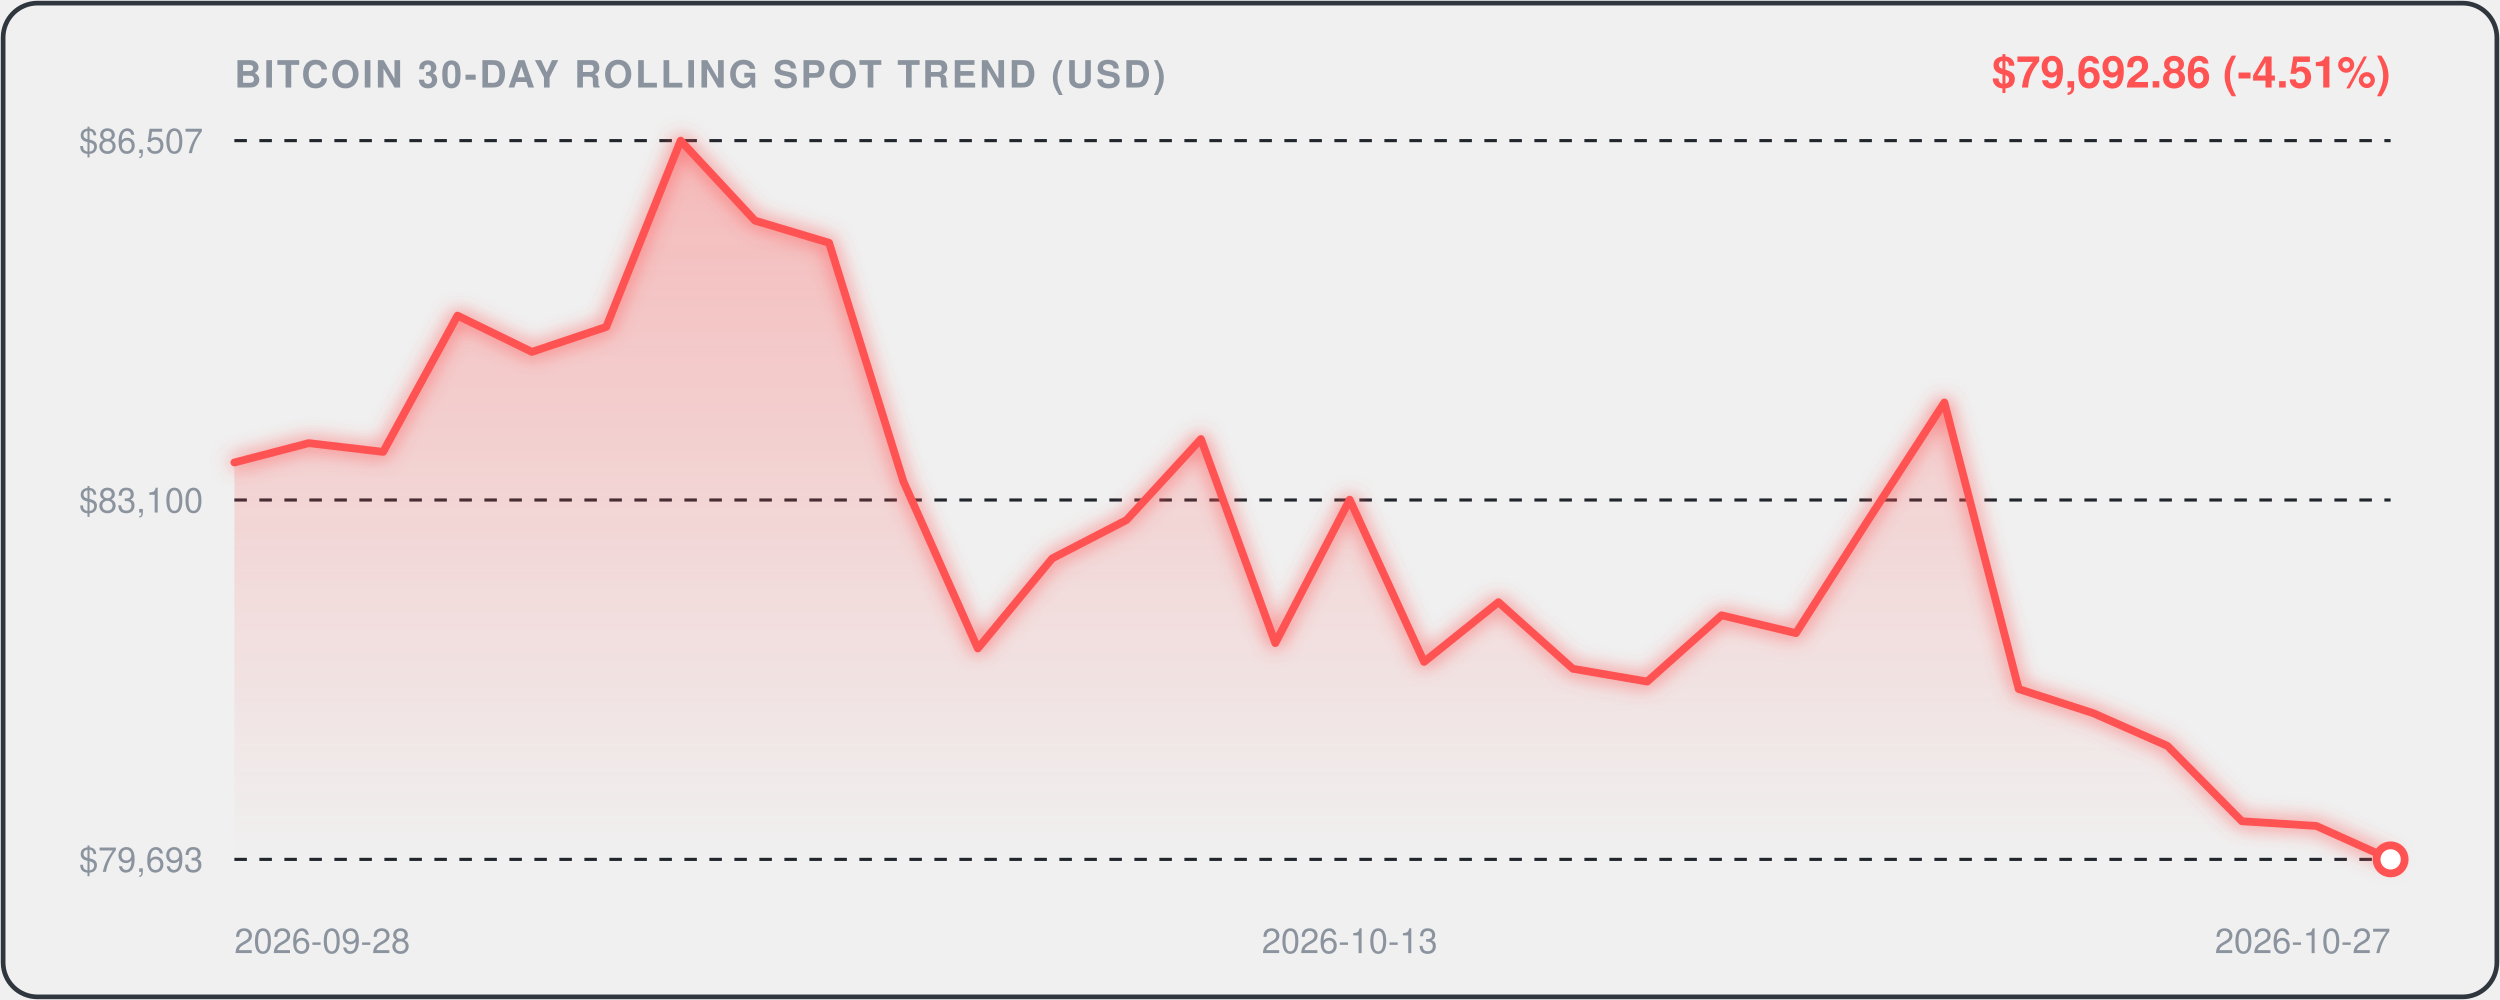
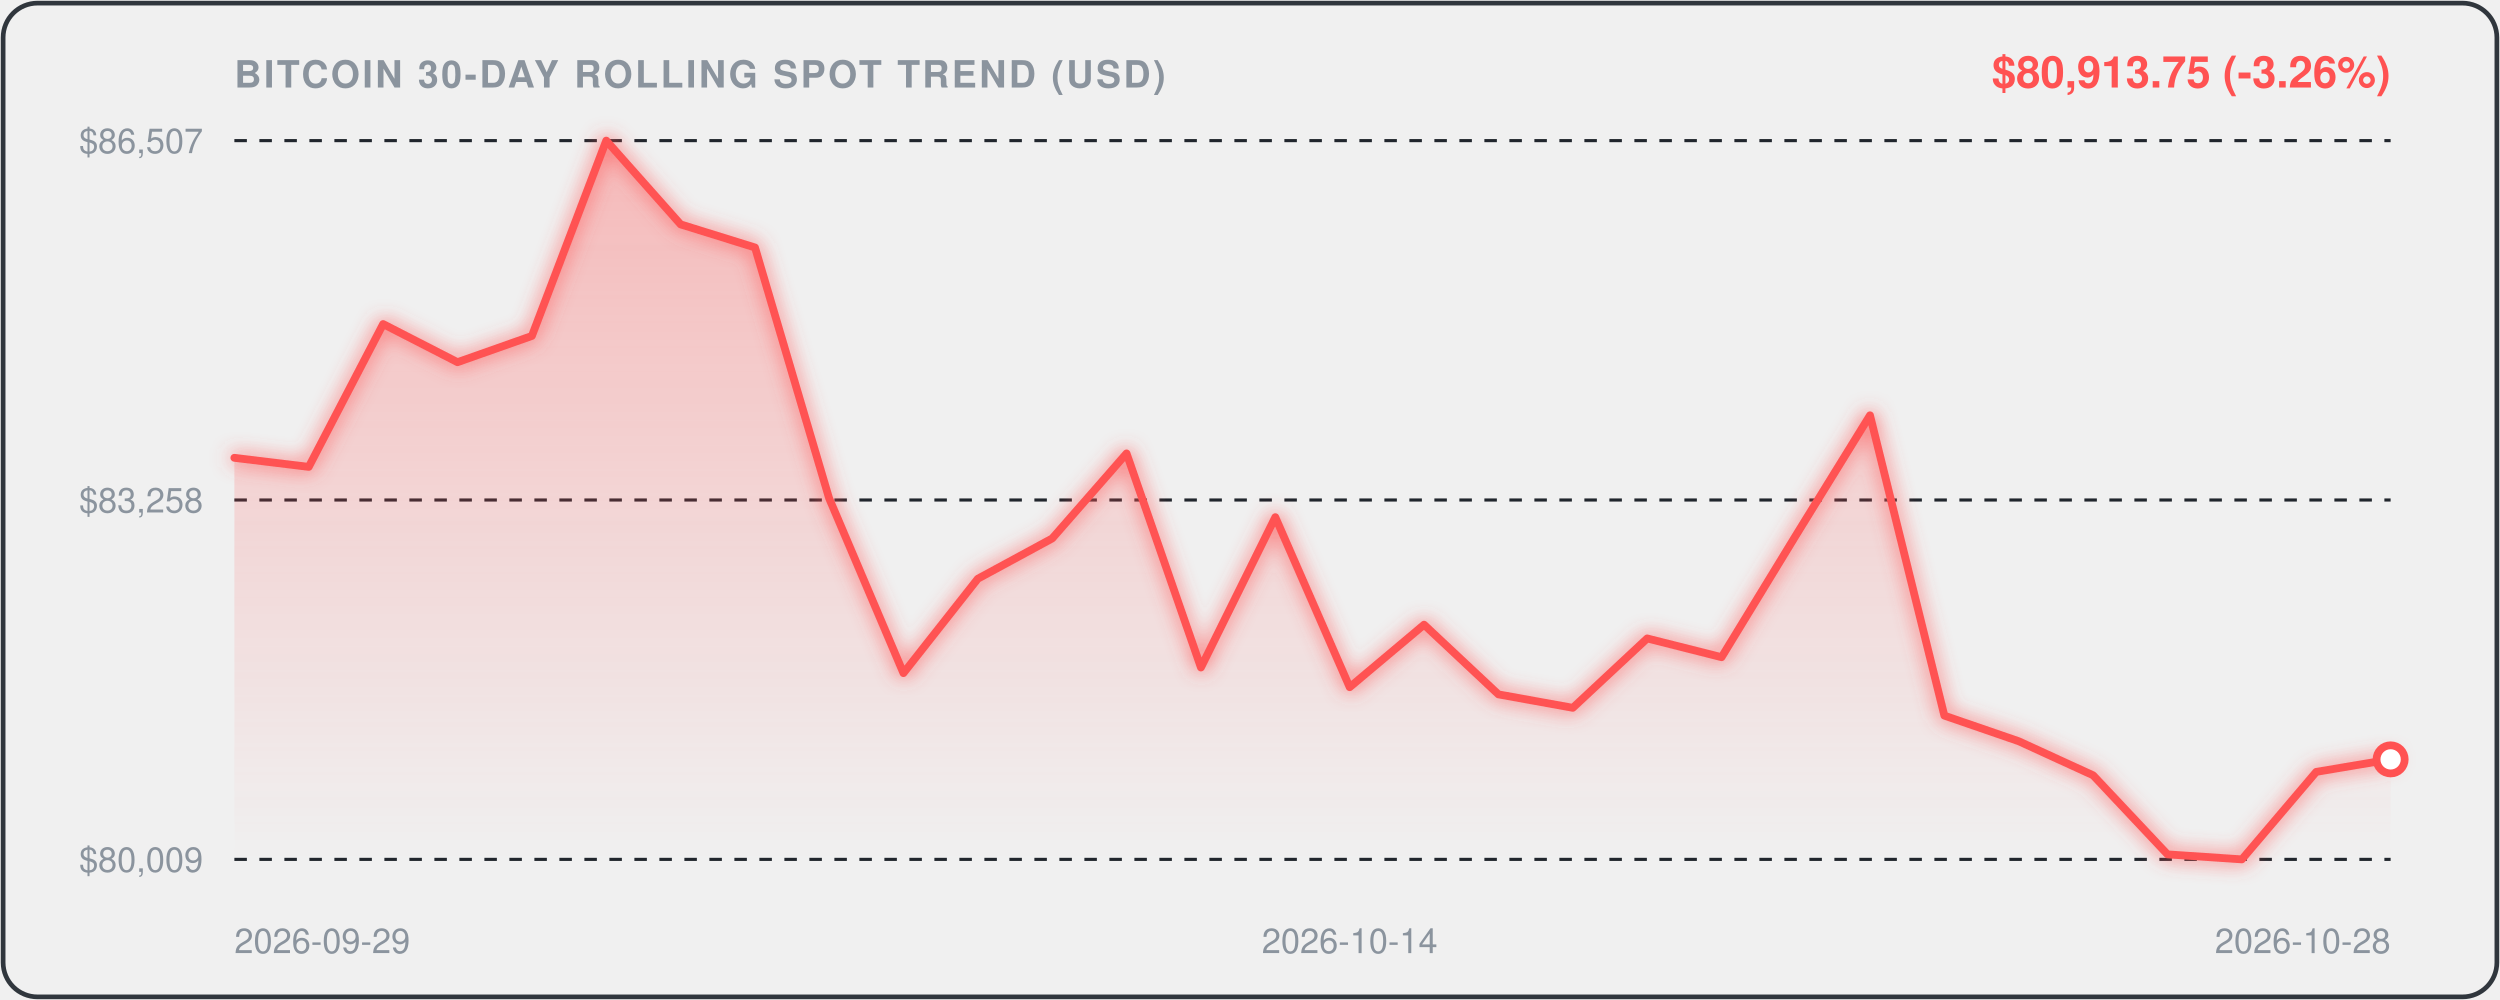
<svg xmlns="http://www.w3.org/2000/svg" viewBox="0 0 800 320" width="100%" height="100%" style="background:#0d1117;border-radius:12px;font-family:-apple-system,BlinkMacSystemFont,'Segoe UI',Helvetica,Arial,sans-serif;">
  <defs>
    <linearGradient id="areaGrad" x1="0" y1="0" x2="0" y2="1">
      <stop offset="0%" stop-color="rgba(255, 82, 82, 0.35)" />
      <stop offset="100%" stop-color="rgba(255, 82, 82, 0.0)" />
    </linearGradient>
    <filter id="glow" x="-20%" y="-20%" width="140%" height="140%">
      <feGaussianBlur stdDeviation="3" result="blur" />
      <feComposite in="SourceGraphic" in2="blur" operator="over" />
    </filter>
  </defs>
  <rect x="1" y="1" width="798" height="318" rx="11" fill="none" stroke="#30363d" stroke-width="1.5" />
  <text x="75" y="28" fill="#8b949e" font-size="12" font-weight="600" letter-spacing="0.8">BITCOIN 30-DAY ROLLING SPOT TREND (USD)</text>
-   <text x="765" y="28" text-anchor="end" fill="#FF5252" font-size="14" font-weight="700">$79,692.86 (-4.51%)</text>
+   <text x="765" y="28" text-anchor="end" fill="#FF5252" font-size="14" font-weight="700">$80,913.75 (-3.26%)</text>
  <line x1="75" y1="45" x2="765" y2="45" stroke="#21262d" stroke-width="1" stroke-dasharray="4,4" />
  <text x="65" y="49" text-anchor="end" fill="#8b949e" font-size="11">$86,507</text>
  <line x1="75" y1="160.0" x2="765" y2="160.0" stroke="#21262d" stroke-width="1" stroke-dasharray="4,4" />
-   <text x="65" y="164.0" text-anchor="end" fill="#8b949e" font-size="11">$83,100</text>
+   <text x="65" y="164.0" text-anchor="end" fill="#8b949e" font-size="11">$83,258</text>
  <line x1="75" y1="275" x2="765" y2="275" stroke="#21262d" stroke-width="1" stroke-dasharray="4,4" />
-   <text x="65" y="279" text-anchor="end" fill="#8b949e" font-size="11">$79,693</text>
-   <path d="M 75.0,148.0 L 98.8,141.8 L 122.6,144.6 L 146.4,101.0 L 170.2,112.6 L 194.0,104.6 L 217.8,45.0 L 241.6,70.6 L 265.3,77.7 L 289.1,154.1 L 312.9,207.5 L 336.7,178.7 L 360.5,166.4 L 384.3,140.5 L 408.1,205.8 L 431.9,159.9 L 455.7,211.8 L 479.5,192.7 L 503.3,214.0 L 527.1,218.1 L 550.9,196.9 L 574.7,202.6 L 598.4,165.5 L 622.2,128.8 L 646.0,220.5 L 669.8,228.2 L 693.6,238.7 L 717.4,262.8 L 741.2,264.3 L 765.0,275.0 L 765.0,275.0 L 75.0,275.0 Z" fill="url(#areaGrad)" />
-   <path d="M 75.0,148.0 L 98.8,141.8 L 122.6,144.6 L 146.4,101.0 L 170.2,112.6 L 194.0,104.6 L 217.8,45.0 L 241.6,70.6 L 265.3,77.7 L 289.1,154.1 L 312.9,207.5 L 336.7,178.7 L 360.5,166.4 L 384.3,140.5 L 408.1,205.8 L 431.9,159.9 L 455.7,211.8 L 479.5,192.7 L 503.3,214.0 L 527.1,218.1 L 550.9,196.9 L 574.7,202.6 L 598.4,165.5 L 622.2,128.8 L 646.0,220.5 L 669.8,228.2 L 693.6,238.7 L 717.4,262.8 L 741.2,264.3 L 765.0,275.0" fill="none" stroke="#FF5252" stroke-width="2.5" stroke-linecap="round" stroke-linejoin="round" filter="url(#glow)" />
-   <circle cx="765.0" cy="275.0" r="4.5" fill="#ffffff" stroke="#FF5252" stroke-width="2.5" />
-   <text x="75.0" y="305" fill="#8b949e" font-size="11" text-anchor="start">2026-09-28</text>
-   <text x="431.9" y="305" fill="#8b949e" font-size="11" text-anchor="middle">2026-10-13</text>
-   <text x="765.0" y="305" fill="#8b949e" font-size="11" text-anchor="end">2026-10-27</text>
+   <text x="65" y="279" text-anchor="end" fill="#8b949e" font-size="11">$80,009</text>
+   <path d="M 75.0,146.5 L 98.8,149.4 L 122.6,103.7 L 146.4,115.9 L 170.2,107.5 L 194.0,45.0 L 217.8,71.8 L 241.6,79.2 L 265.3,159.4 L 289.1,215.4 L 312.9,185.2 L 336.7,172.3 L 360.5,145.1 L 384.3,213.6 L 408.1,165.5 L 431.9,219.9 L 455.7,199.9 L 479.5,222.2 L 503.3,226.5 L 527.1,204.3 L 550.9,210.3 L 574.7,171.3 L 598.4,132.9 L 622.2,229.0 L 646.0,237.2 L 669.8,248.1 L 693.6,273.4 L 717.4,275.0 L 741.2,247.0 L 765.0,243.0 L 765.0,275.0 L 75.0,275.0 Z" fill="url(#areaGrad)" />
+   <path d="M 75.0,146.5 L 98.8,149.4 L 122.6,103.7 L 146.4,115.9 L 170.2,107.5 L 194.0,45.0 L 217.8,71.8 L 241.6,79.2 L 265.3,159.4 L 289.1,215.4 L 312.9,185.2 L 336.7,172.3 L 360.5,145.1 L 384.3,213.6 L 408.1,165.5 L 431.9,219.9 L 455.7,199.9 L 479.5,222.2 L 503.3,226.5 L 527.1,204.3 L 550.9,210.3 L 574.7,171.3 L 598.4,132.9 L 622.2,229.0 L 646.0,237.2 L 669.8,248.1 L 693.6,273.4 L 717.4,275.0 L 741.2,247.0 L 765.0,243.0" fill="none" stroke="#FF5252" stroke-width="2.5" stroke-linecap="round" stroke-linejoin="round" filter="url(#glow)" />
+   <circle cx="765.0" cy="243.0" r="4.5" fill="#ffffff" stroke="#FF5252" stroke-width="2.5" />
+   <text x="75.0" y="305" fill="#8b949e" font-size="11" text-anchor="start">2026-09-29</text>
+   <text x="431.9" y="305" fill="#8b949e" font-size="11" text-anchor="middle">2026-10-14</text>
+   <text x="765.0" y="305" fill="#8b949e" font-size="11" text-anchor="end">2026-10-28</text>
</svg>
